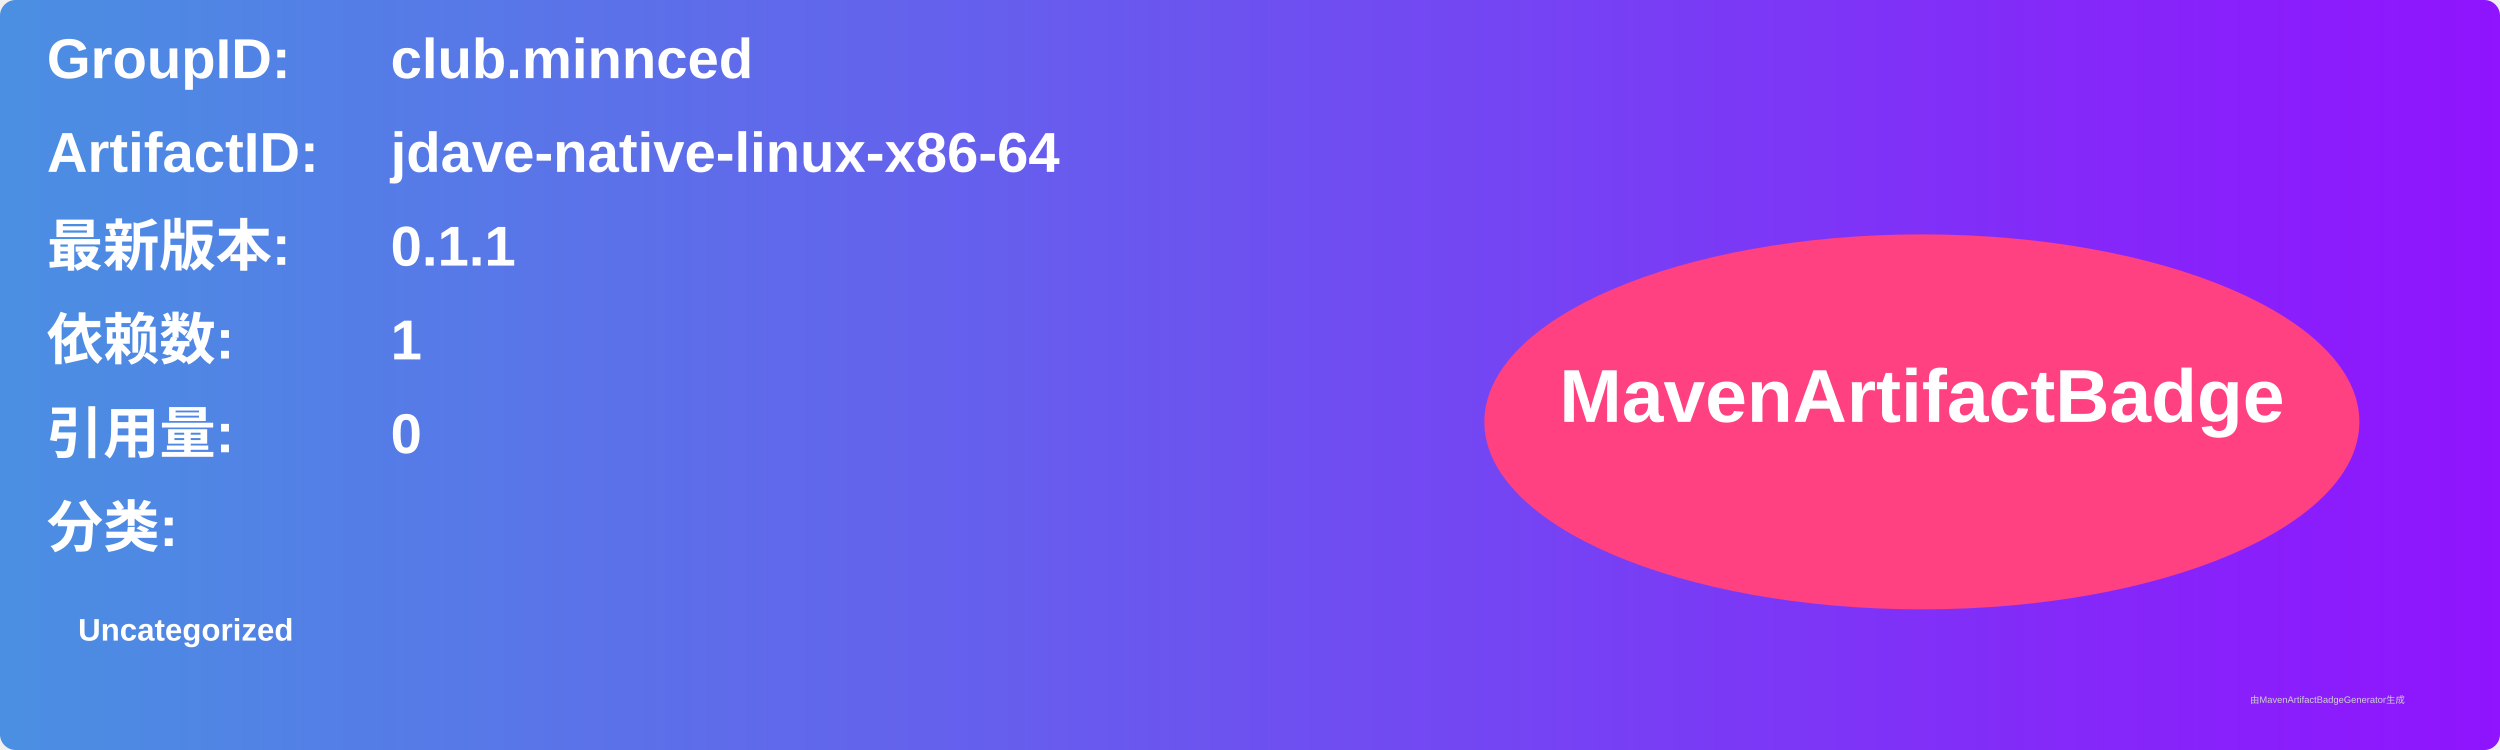
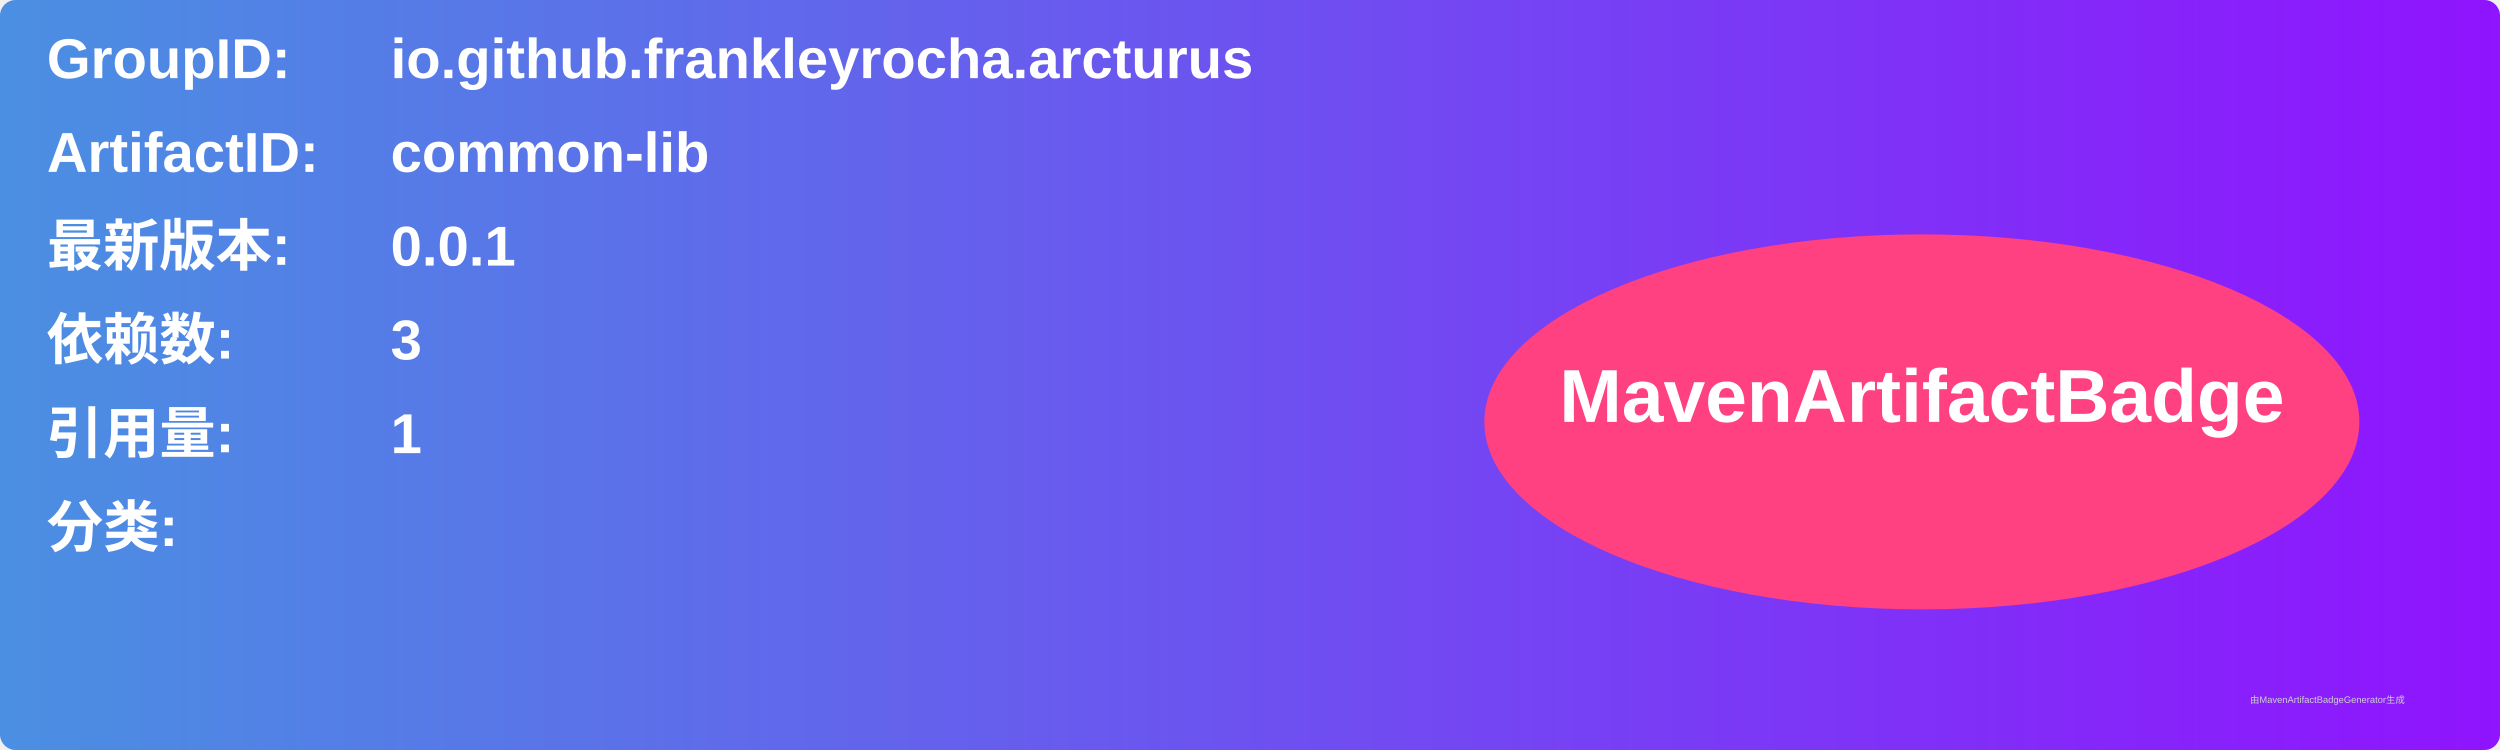
<svg xmlns="http://www.w3.org/2000/svg" width="800" height="240" viewBox="0 0 800 240">
  <linearGradient id="grad" x1="0%" y1="0%" x2="100%" y2="0%">
    <stop offset="0%" stop-color="#4a90e2" />
    <stop offset="100%" stop-color="#9013fe" />
  </linearGradient>
  <rect width="100%" height="100%" rx="5" ry="5" fill="url(#grad)" />
  <g transform="translate(15, 15)">
    <text x="0" y="10" font-family="Arial" font-size="18" fill="white" font-weight="bold" width="260">GroupID:</text>
-     <text x="110" y="10" font-family="Arial" font-size="18" fill="white" font-weight="bold" width="460">club.minnced</text>
+     <text x="110" y="10" font-family="Arial" font-size="18" fill="white" font-weight="bold" width="460">io.github.frankleyrocha.arcturus</text>
    <text x="0" y="40" font-family="Arial" font-size="18" fill="white" font-weight="bold" width="260">ArtifactID:</text>
-     <text x="110" y="40" font-family="Arial" font-size="18" fill="white" font-weight="bold" width="460">jdave-native-linux-x86-64</text>
+     <text x="110" y="40" font-family="Arial" font-size="18" fill="white" font-weight="bold" width="460">common-lib</text>
    <text x="0" y="70" font-family="Arial" font-size="18" fill="white" font-weight="bold">最新版本:</text>
    <text x="110" y="70" font-family="Arial" font-size="18" fill="white" font-weight="bold">
-       <tspan font-weight="bold">0.1.1</tspan>
+       <tspan font-weight="bold">0.0.1</tspan>
    </text>
    <text x="0" y="100" font-family="Arial" font-size="18" fill="white" font-weight="bold">依赖数: </text>
    <text x="110" y="100" font-family="Arial" font-size="18" fill="white">
-       <tspan font-weight="bold">1</tspan>
+       <tspan font-weight="bold">3</tspan>
    </text>
    <text x="0" y="130" font-family="Arial" font-size="18" fill="white" font-weight="bold">引用量: </text>
    <text x="110" y="130" font-family="Arial" font-size="18" fill="white">
-       <tspan font-weight="bold">0</tspan>
+       <tspan font-weight="bold">1</tspan>
    </text>
    <text x="0" y="160" font-family="Arial" font-size="18" fill="white" font-weight="bold">分类:</text>
    <text x="10" y="190" font-family="Arial" font-size="10" fill="white">
-       <tspan font-weight="bold">Uncategorized</tspan>
+       <tspan font-weight="bold" />
    </text>
    <ellipse cx="600" cy="120" rx="140" ry="60" fill="#ff4081" />
    <text x="600" y="120" text-anchor="middle" font-family="Arial" font-size="24" fill="white" font-weight="bold">MavenArtifactBadge</text>
  </g>
  <text x="720" y="225" font-family="Arial" font-size="3" fill="#d0d0d0">由MavenArtifactBadgeGenerator生成</text>
</svg>
